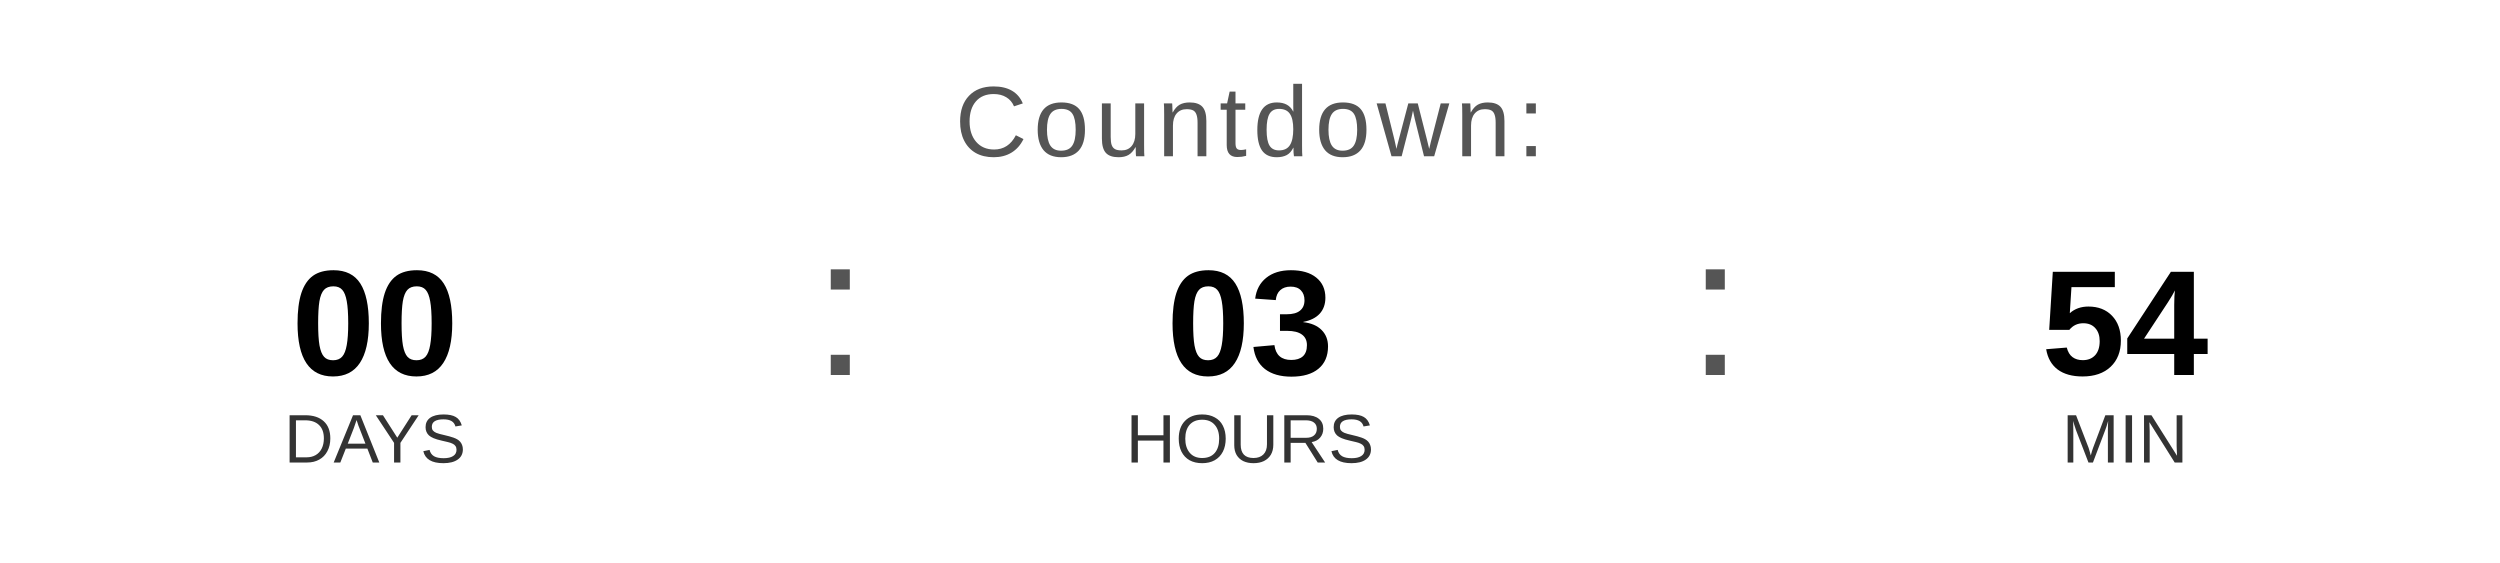
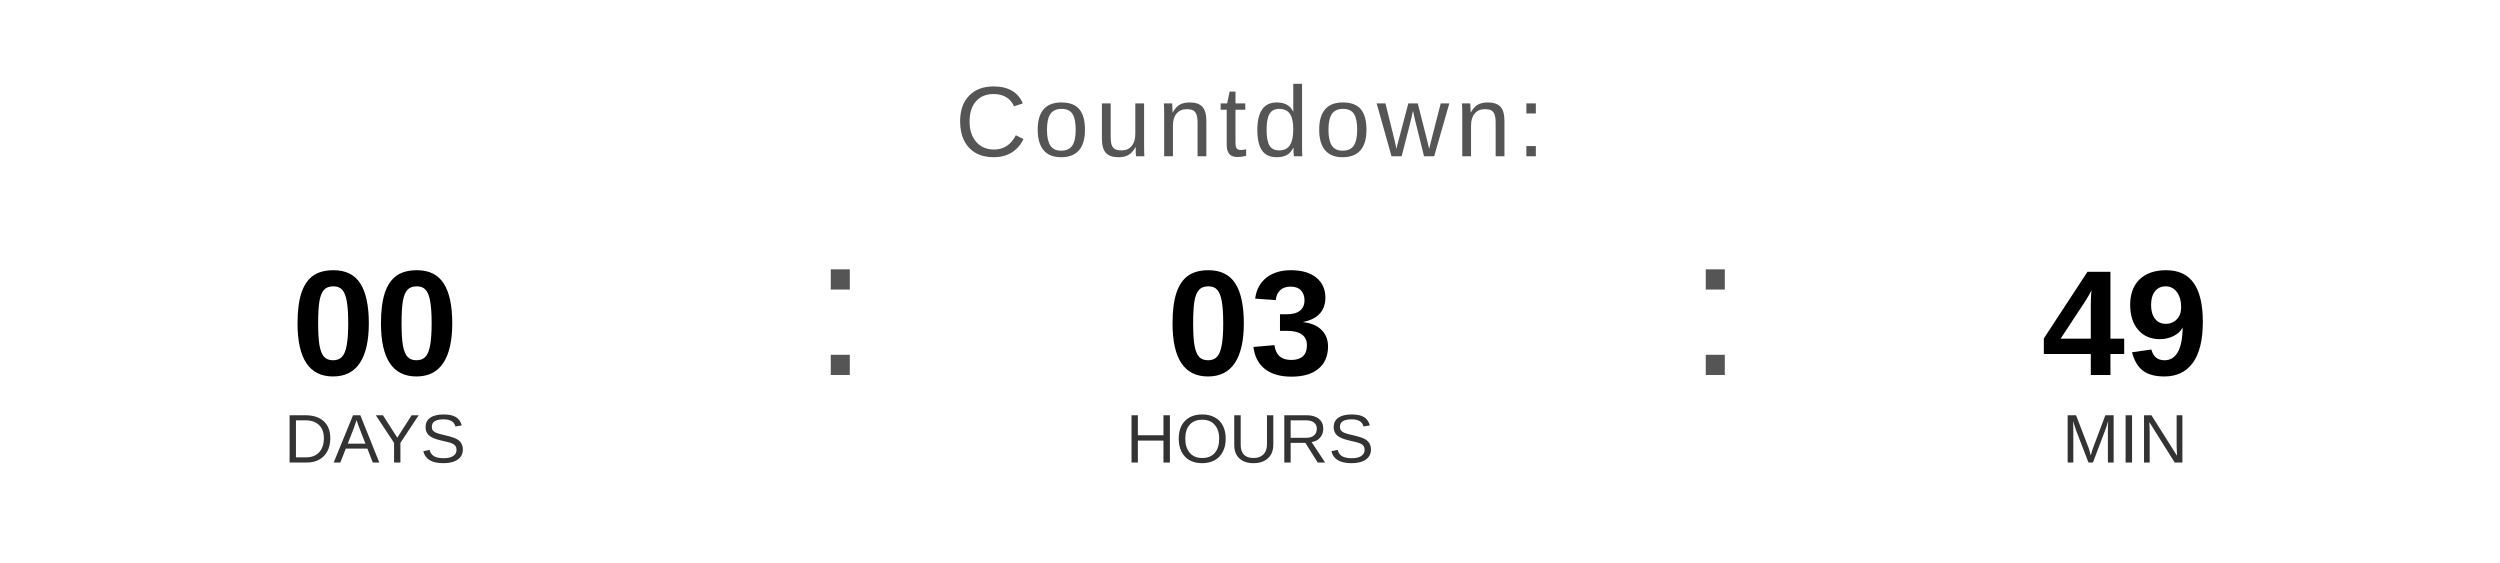
<svg xmlns="http://www.w3.org/2000/svg" width="400" height="90" viewBox="0 0 400 90">
  <text x="200" y="25" font-family="Arial, Helvetica, sans-serif" font-size="16" fill="#555555" text-anchor="middle" letter-spacing="1">
    Countdown:
  </text>
  <text x="60" y="60" font-family="Arial, Helvetica, sans-serif" font-size="24" font-weight="bold" fill="#000000" text-anchor="middle">00</text>
  <text x="60" y="74" font-family="Arial, Helvetica, sans-serif" font-size="11" fill="#333333" text-anchor="middle">DAYS</text>
  <text x="130" y="60" font-family="Arial, sans-serif" font-size="32" fill="#555555">:</text>
  <text x="200" y="60" font-family="Arial, Helvetica, sans-serif" font-size="24" font-weight="bold" fill="#000000" text-anchor="middle">03</text>
  <text x="200" y="74" font-family="Arial, Helvetica, sans-serif" font-size="11" fill="#333333" text-anchor="middle">HOURS</text>
  <text x="270" y="60" font-family="Arial, sans-serif" font-size="32" fill="#555555">:</text>
-   <text x="340" y="60" font-family="Arial, Helvetica, sans-serif" font-size="24" font-weight="bold" fill="#000000" text-anchor="middle">54</text>
+   <text x="340" y="60" font-family="Arial, Helvetica, sans-serif" font-size="24" font-weight="bold" fill="#000000" text-anchor="middle">49</text>
  <text x="340" y="74" font-family="Arial, Helvetica, sans-serif" font-size="11" fill="#333333" text-anchor="middle">MIN</text>
</svg>
